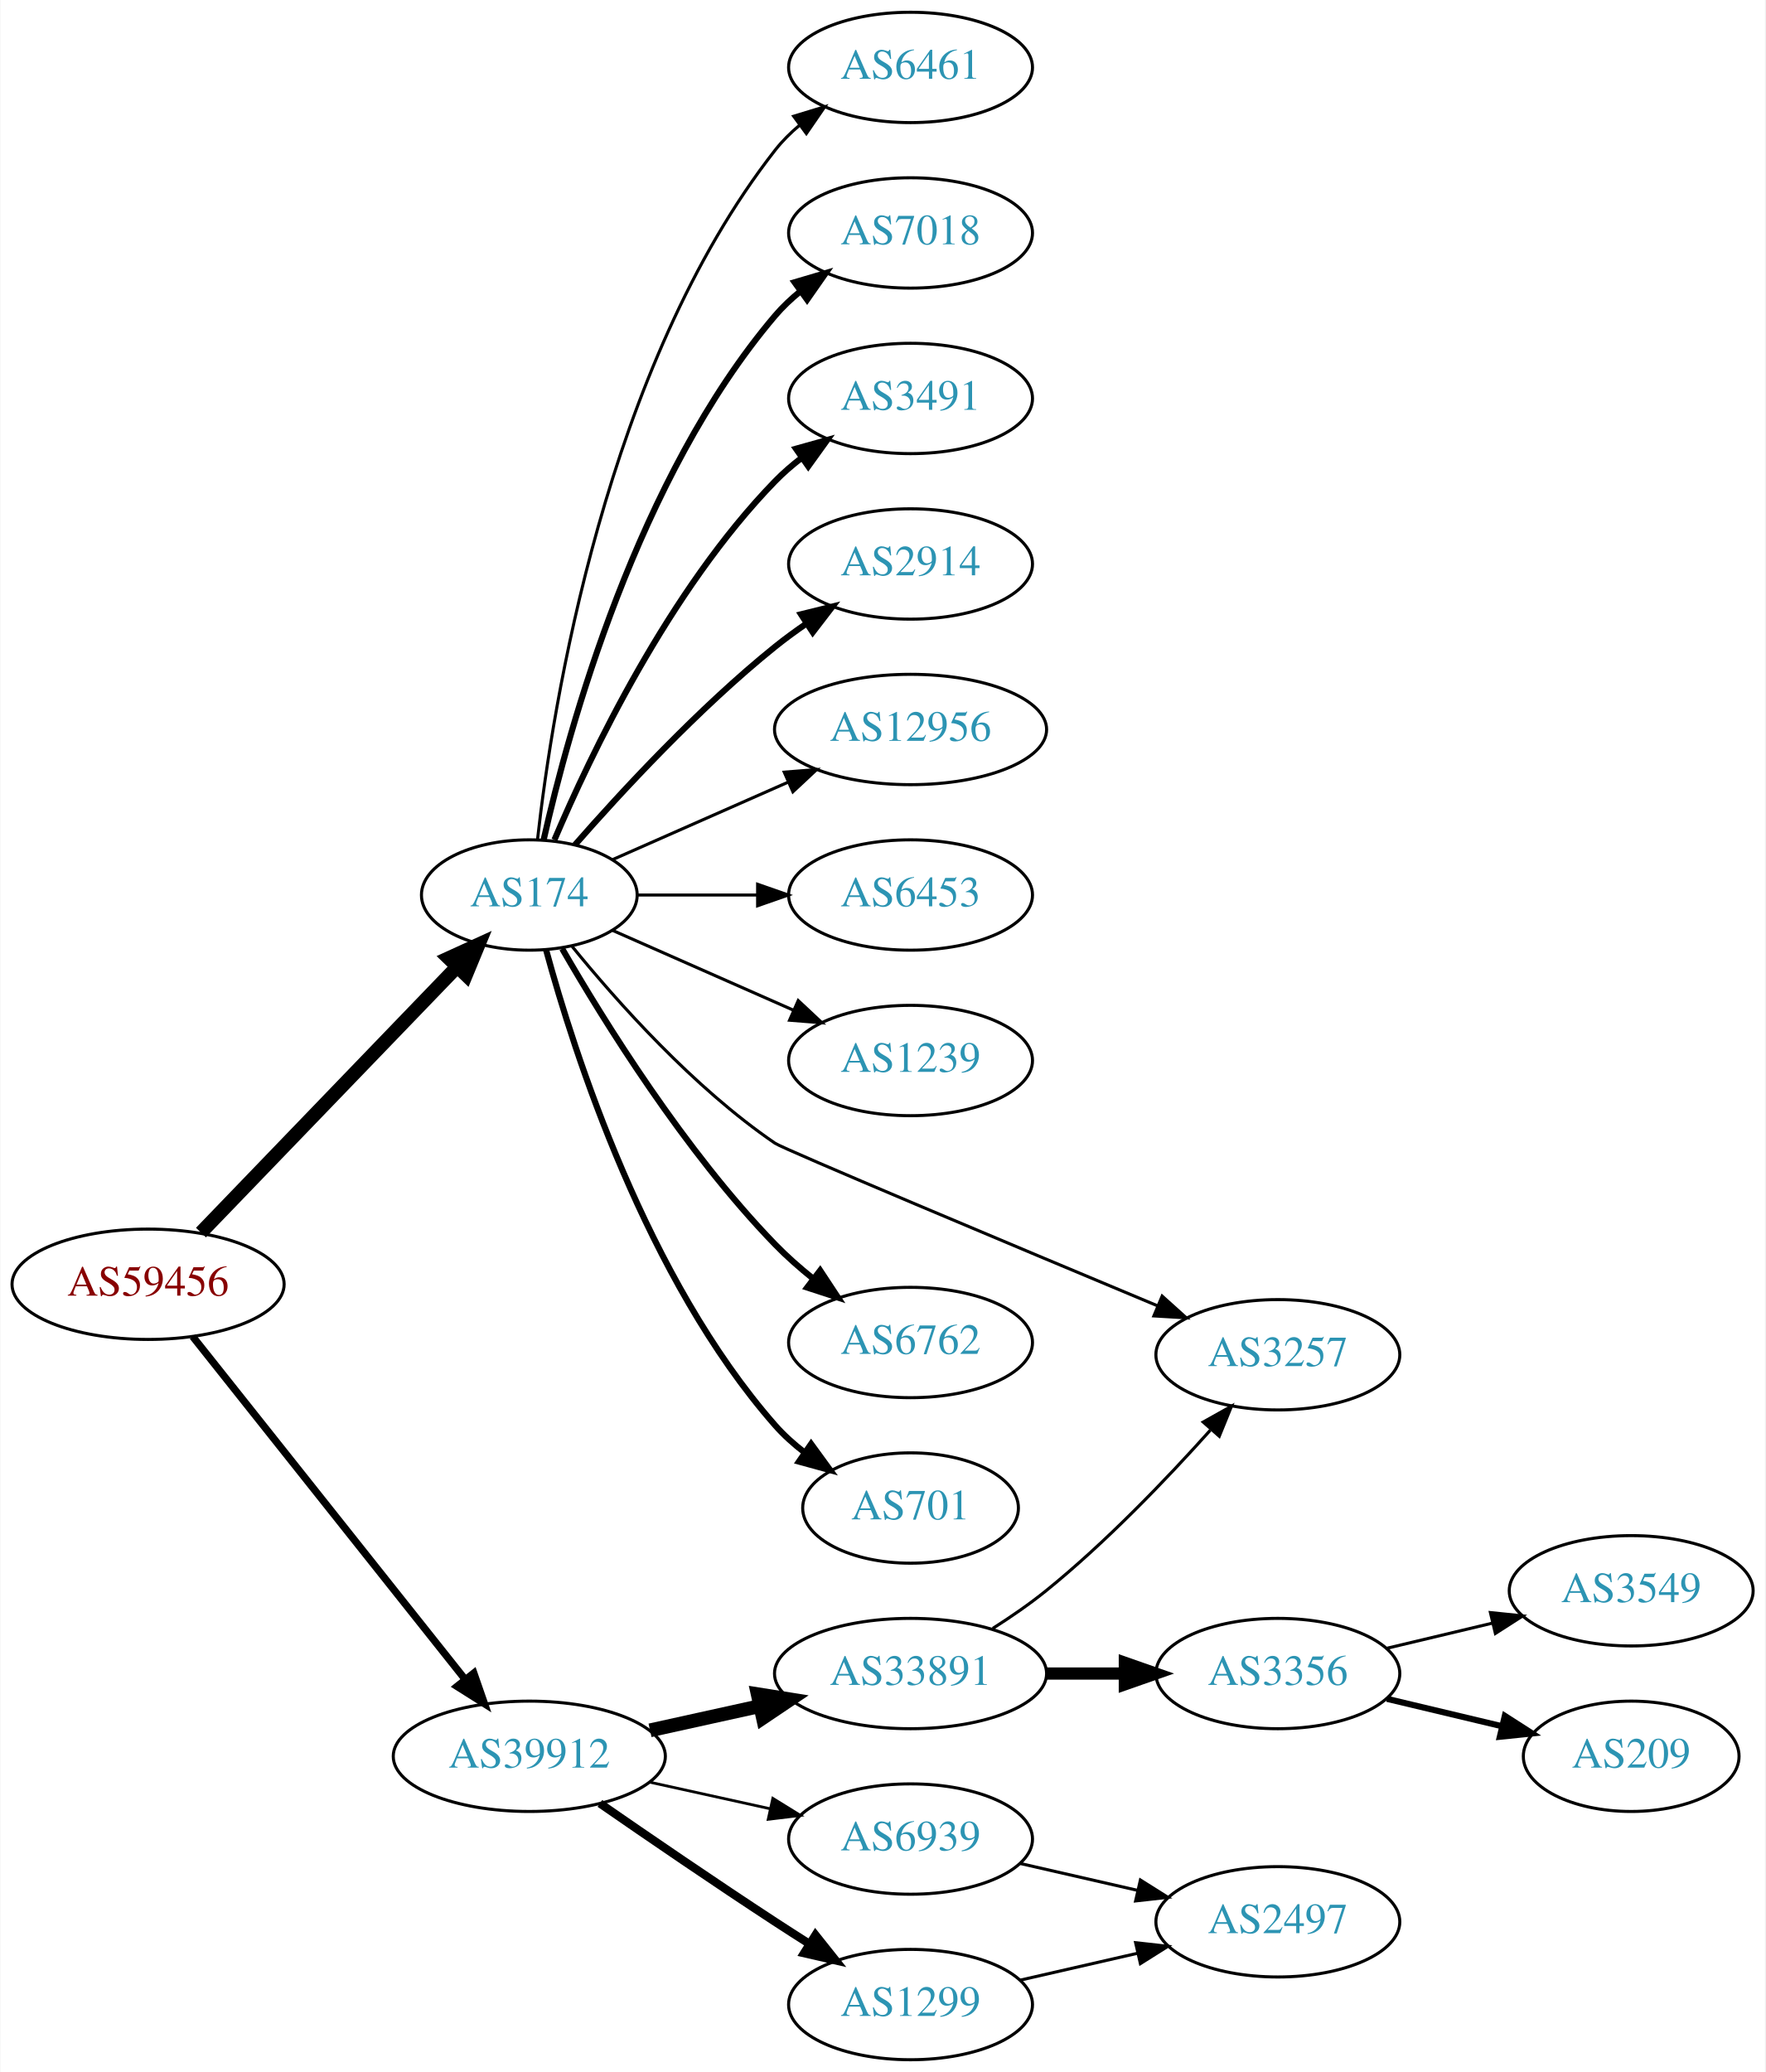
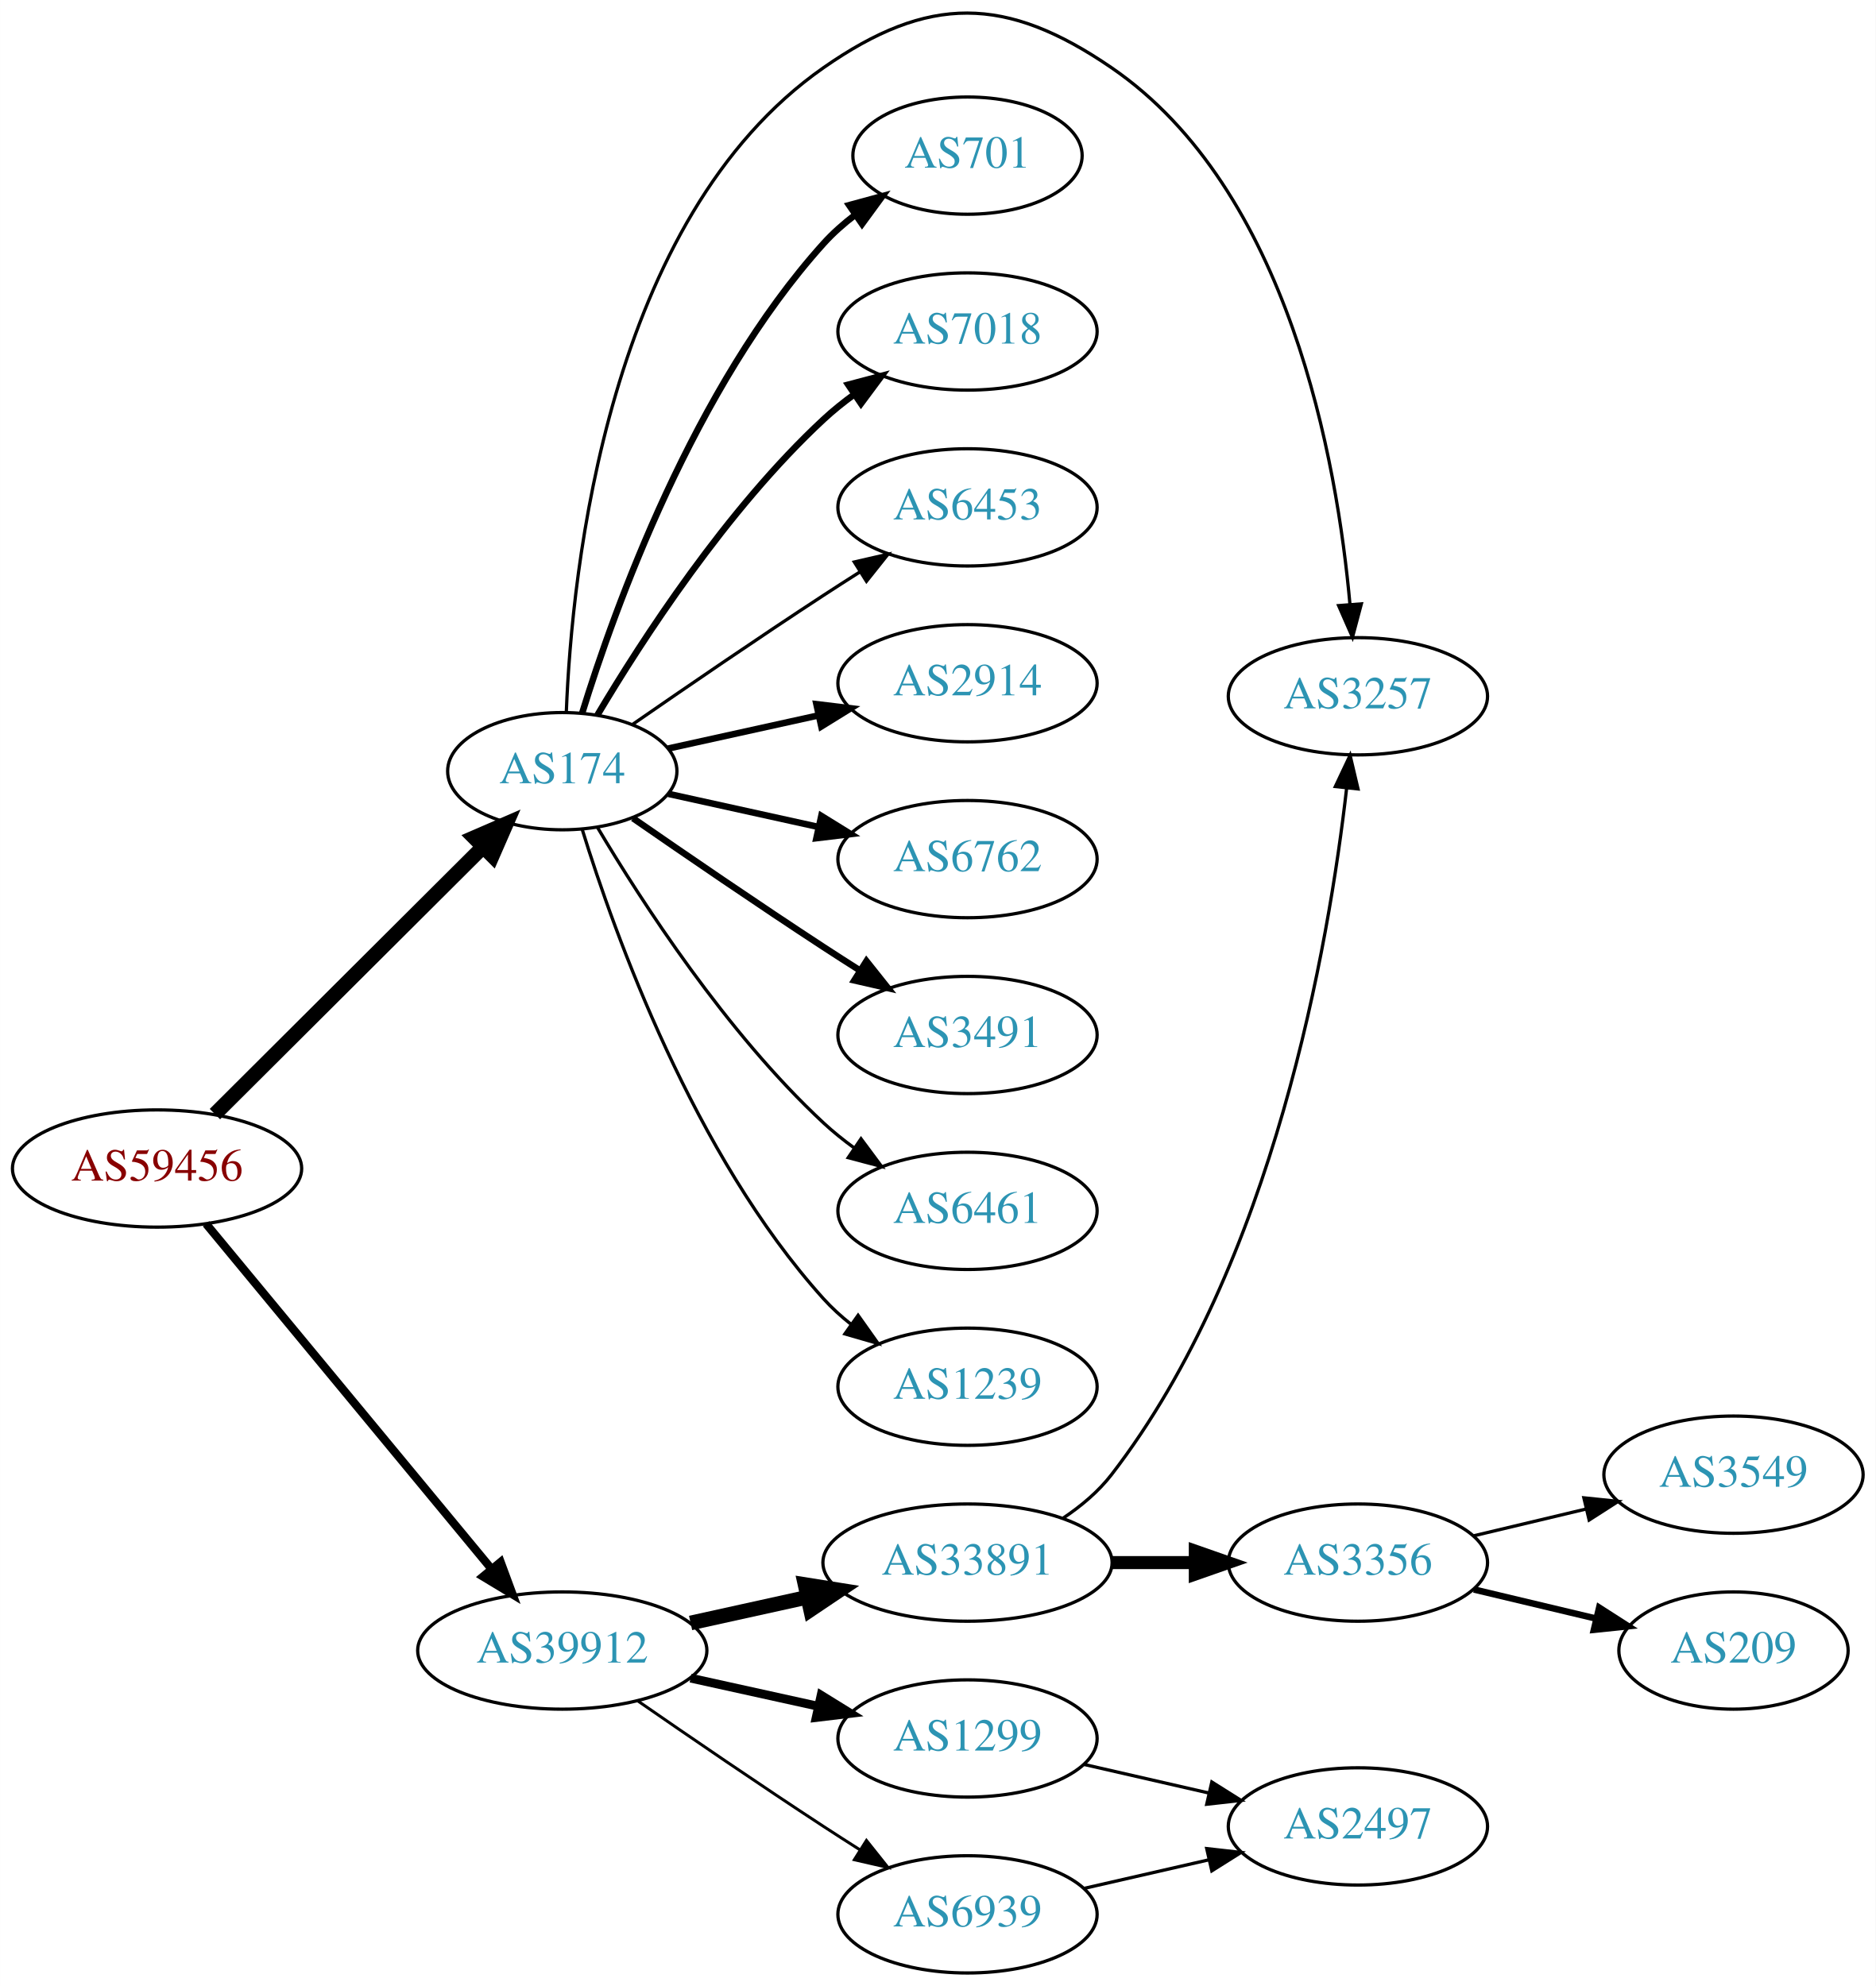
- <svg xmlns="http://www.w3.org/2000/svg" xmlns:xlink="http://www.w3.org/1999/xlink" width="576pt" height="676pt" viewBox="0.00 0.00 575.76 676.00">
-   <g id="graph0" class="graph" transform="scale(1 1) rotate(0) translate(4 672)">
-     <polygon fill="white" stroke="none" points="-4,4 -4,-672 571.762,-672 571.762,4 -4,4" />
+ <svg xmlns="http://www.w3.org/2000/svg" xmlns:xlink="http://www.w3.org/1999/xlink" width="576pt" height="610pt" viewBox="0.00 0.00 575.76 609.78">
+   <g id="graph0" class="graph" transform="scale(1 1) rotate(0) translate(4 605.782)">
+     <polygon fill="white" stroke="none" points="-4,4 -4,-605.782 571.762,-605.782 571.762,4 -4,4" />
    <g id="node1" class="node">
      <g id="a_node1">
        <a xlink:href="/asn/59456" xlink:title="AS59456 ~ Cloud-Brokers IT-Services GmbH [AT]">
-           <ellipse fill="#ffffff" stroke="black" cx="44.196" cy="-253" rx="44.393" ry="18" />
-           <text text-anchor="middle" x="44.196" y="-249.3" font-family="Times,serif" font-size="14.00" fill="#880000">AS59456</text>
+           <ellipse fill="#ffffff" stroke="black" cx="44.196" cy="-247" rx="44.393" ry="18" />
+           <text text-anchor="middle" x="44.196" y="-243.3" font-family="Times,serif" font-size="14.00" fill="#880000">AS59456</text>
        </a>
      </g>
    </g>
    <g id="node2" class="node">
      <g id="a_node2">
        <a xlink:href="/asn/174" xlink:title="AS174 ~ Cogent Communications [US]">
-           <ellipse fill="#ffffff" stroke="black" cx="168.588" cy="-380" rx="35.194" ry="18" />
-           <text text-anchor="middle" x="168.588" y="-376.3" font-family="Times,serif" font-size="14.00" fill="#2c94b3">AS174</text>
+           <ellipse fill="#ffffff" stroke="black" cx="168.588" cy="-369" rx="35.194" ry="18" />
+           <text text-anchor="middle" x="168.588" y="-365.3" font-family="Times,serif" font-size="14.00" fill="#2c94b3">AS174</text>
        </a>
      </g>
    </g>
    <g id="edge1" class="edge">
-       <path fill="none" stroke="black" stroke-width="4.5" d="M61.449,-269.865C82.899,-292.122 120.768,-331.417 144.995,-356.556" />
-       <polygon fill="black" stroke="black" stroke-width="4.5" points="142.268,-359.401 152.043,-363.869 147.938,-353.936 142.268,-359.401" />
+       <path fill="none" stroke="black" stroke-width="4.5" d="M61.958,-263.708C83.225,-284.907 120.026,-321.59 144.089,-345.576" />
+       <polygon fill="black" stroke="black" stroke-width="4.5" points="141.556,-348.611 151.418,-352.882 147.116,-343.034 141.556,-348.611" />
    </g>
    <g id="node3" class="node">
      <g id="a_node3">
        <a xlink:href="/asn/39912" xlink:title="AS39912 ~ oja.at GmbH [AT]">
          <ellipse fill="#ffffff" stroke="black" cx="168.588" cy="-99" rx="44.393" ry="18" />
          <text text-anchor="middle" x="168.588" y="-95.3" font-family="Times,serif" font-size="14.00" fill="#2c94b3">AS39912</text>
        </a>
      </g>
    </g>
    <g id="edge2" class="edge">
-       <path fill="none" stroke="black" stroke-width="2.382" d="M58.762,-235.931C80.358,-208.757 122.666,-155.523 147.693,-124.033" />
-       <polygon fill="black" stroke="black" stroke-width="2.382" points="150.48,-126.152 153.962,-116.146 145,-121.797 150.48,-126.152" />
+       <path fill="none" stroke="black" stroke-width="2.531" d="M59.236,-230.023C80.701,-204.066 121.807,-154.36 146.756,-124.191" />
+       <polygon fill="black" stroke="black" stroke-width="2.531" points="149.659,-126.172 153.335,-116.235 144.265,-121.711 149.659,-126.172" />
    </g>
    <g id="node4" class="node">
      <g id="a_node4">
-         <a xlink:href="/asn/2914" xlink:title="AS2914 ~ NTT America, Inc. [US]">
-           <ellipse fill="#ffffff" stroke="black" cx="292.98" cy="-488" rx="39.794" ry="18" />
-           <text text-anchor="middle" x="292.98" y="-484.3" font-family="Times,serif" font-size="14.00" fill="#2c94b3">AS2914</text>
+         <a xlink:href="/asn/6453" xlink:title="AS6453 ~ TATA COMMUNICATIONS (AMERICA) INC [US]">
+           <ellipse fill="#ffffff" stroke="black" cx="292.98" cy="-450" rx="39.794" ry="18" />
+           <text text-anchor="middle" x="292.98" y="-446.3" font-family="Times,serif" font-size="14.00" fill="#2c94b3">AS6453</text>
        </a>
      </g>
    </g>
    <g id="edge3" class="edge">
-       <path fill="none" stroke="black" stroke-width="2" d="M183.462,-396.345C198.532,-413.559 223.81,-440.901 248.784,-461 252.04,-463.62 255.565,-466.192 259.149,-468.646" />
-       <polygon fill="black" stroke="black" stroke-width="2" points="257.237,-471.577 267.522,-474.121 261.068,-465.719 257.237,-471.577" />
+       <path fill="none" stroke="black" d="M190.279,-383.44C206.17,-394.449 228.721,-409.897 248.784,-423 252.366,-425.339 256.137,-427.759 259.897,-430.144" />
+       <polygon fill="black" stroke="black" points="258.23,-433.231 268.558,-435.596 261.959,-427.307 258.23,-433.231" />
    </g>
    <g id="node5" class="node">
      <g id="a_node5">
-         <a xlink:href="/asn/12956" xlink:title="AS12956 ~ TELXIUS [ES]">
-           <ellipse fill="#ffffff" stroke="black" cx="292.98" cy="-434" rx="44.393" ry="18" />
-           <text text-anchor="middle" x="292.98" y="-430.3" font-family="Times,serif" font-size="14.00" fill="#2c94b3">AS12956</text>
+         <a xlink:href="/asn/2914" xlink:title="AS2914 ~ NTT America, Inc. [US]">
+           <ellipse fill="#ffffff" stroke="black" cx="292.98" cy="-396" rx="39.794" ry="18" />
+           <text text-anchor="middle" x="292.98" y="-392.3" font-family="Times,serif" font-size="14.00" fill="#2c94b3">AS2914</text>
        </a>
      </g>
    </g>
    <g id="edge4" class="edge">
-       <path fill="none" stroke="black" d="M195.844,-391.584C212.549,-398.954 234.477,-408.629 253.172,-416.877" />
-       <polygon fill="black" stroke="black" points="251.768,-420.083 262.329,-420.918 254.593,-413.679 251.768,-420.083" />
+       <path fill="none" stroke="black" stroke-width="2" d="M201.107,-375.953C215.168,-379.055 231.986,-382.765 247.31,-386.146" />
+       <polygon fill="black" stroke="black" stroke-width="2" points="246.601,-389.573 257.12,-388.31 248.109,-382.738 246.601,-389.573" />
    </g>
    <g id="node6" class="node">
      <g id="a_node6">
-         <a xlink:href="/asn/6453" xlink:title="AS6453 ~ TATA COMMUNICATIONS (AMERICA) INC [US]">
-           <ellipse fill="#ffffff" stroke="black" cx="292.98" cy="-380" rx="39.794" ry="18" />
-           <text text-anchor="middle" x="292.98" y="-376.3" font-family="Times,serif" font-size="14.00" fill="#2c94b3">AS6453</text>
+         <a xlink:href="/asn/6762" xlink:title="AS6762 ~ TELECOM ITALIA SPARKLE S.p.A. [IT]">
+           <ellipse fill="#ffffff" stroke="black" cx="292.98" cy="-342" rx="39.794" ry="18" />
+           <text text-anchor="middle" x="292.98" y="-338.3" font-family="Times,serif" font-size="14.00" fill="#2c94b3">AS6762</text>
        </a>
      </g>
    </g>
    <g id="edge5" class="edge">
-       <path fill="none" stroke="black" d="M204.007,-380C216.058,-380 229.834,-380 242.852,-380" />
-       <polygon fill="black" stroke="black" points="243.081,-383.5 253.081,-380 243.081,-376.5 243.081,-383.5" />
+       <path fill="none" stroke="black" stroke-width="2" d="M201.107,-362.047C215.168,-358.945 231.986,-355.235 247.31,-351.854" />
+       <polygon fill="black" stroke="black" stroke-width="2" points="248.109,-355.262 257.12,-349.69 246.601,-348.427 248.109,-355.262" />
    </g>
    <g id="node7" class="node">
      <g id="a_node7">
-         <a xlink:href="/asn/1239" xlink:title="AS1239 ~ Sprint [US]">
-           <ellipse fill="#ffffff" stroke="black" cx="292.98" cy="-326" rx="39.794" ry="18" />
-           <text text-anchor="middle" x="292.98" y="-322.3" font-family="Times,serif" font-size="14.00" fill="#2c94b3">AS1239</text>
+         <a xlink:href="/asn/3491" xlink:title="AS3491 ~ PCCW Global, Inc. [US]">
+           <ellipse fill="#ffffff" stroke="black" cx="292.98" cy="-288" rx="39.794" ry="18" />
+           <text text-anchor="middle" x="292.98" y="-284.3" font-family="Times,serif" font-size="14.00" fill="#2c94b3">AS3491</text>
        </a>
      </g>
    </g>
    <g id="edge6" class="edge">
-       <path fill="none" stroke="black" d="M195.844,-368.416C213.03,-360.833 235.743,-350.812 254.777,-342.414" />
-       <polygon fill="black" stroke="black" points="256.329,-345.555 264.065,-338.316 253.503,-339.151 256.329,-345.555" />
+       <path fill="none" stroke="black" stroke-width="2" d="M190.279,-354.56C206.17,-343.551 228.721,-328.103 248.784,-315 252.366,-312.661 256.137,-310.241 259.897,-307.856" />
+       <polygon fill="black" stroke="black" stroke-width="2" points="261.959,-310.693 268.558,-302.404 258.23,-304.769 261.959,-310.693" />
    </g>
    <g id="node8" class="node">
      <g id="a_node8">
-         <a xlink:href="/asn/3257" xlink:title="AS3257 ~ GTT [DE]">
-           <ellipse fill="#ffffff" stroke="black" cx="412.823" cy="-230" rx="39.794" ry="18" />
-           <text text-anchor="middle" x="412.823" y="-226.3" font-family="Times,serif" font-size="14.00" fill="#2c94b3">AS3257</text>
+         <a xlink:href="/asn/6461" xlink:title="AS6461 ~ Zayo Bandwidth [US]">
+           <ellipse fill="#ffffff" stroke="black" cx="292.98" cy="-234" rx="39.794" ry="18" />
+           <text text-anchor="middle" x="292.98" y="-230.3" font-family="Times,serif" font-size="14.00" fill="#2c94b3">AS6461</text>
        </a>
      </g>
    </g>
    <g id="edge7" class="edge">
-       <path fill="none" stroke="black" d="M182.597,-363.176C197.129,-345.304 222.137,-317.172 248.784,-299 251.553,-297.112 326.283,-265.745 373.597,-245.96" />
-       <polygon fill="black" stroke="black" points="375.076,-249.135 382.952,-242.049 372.376,-242.677 375.076,-249.135" />
+       <path fill="none" stroke="black" d="M179.401,-351.721C192.907,-328.989 218.967,-288.686 248.784,-261 251.691,-258.301 254.904,-255.72 258.228,-253.297" />
+       <polygon fill="black" stroke="black" points="260.287,-256.13 266.606,-247.625 256.363,-250.333 260.287,-256.13" />
    </g>
    <g id="node9" class="node">
      <g id="a_node9">
-         <a xlink:href="/asn/6762" xlink:title="AS6762 ~ TELECOM ITALIA SPARKLE S.p.A. [IT]">
-           <ellipse fill="#ffffff" stroke="black" cx="292.98" cy="-234" rx="39.794" ry="18" />
-           <text text-anchor="middle" x="292.98" y="-230.3" font-family="Times,serif" font-size="14.00" fill="#2c94b3">AS6762</text>
+         <a xlink:href="/asn/1239" xlink:title="AS1239 ~ Sprint [US]">
+           <ellipse fill="#ffffff" stroke="black" cx="292.98" cy="-180" rx="39.794" ry="18" />
+           <text text-anchor="middle" x="292.98" y="-176.3" font-family="Times,serif" font-size="14.00" fill="#2c94b3">AS1239</text>
        </a>
      </g>
    </g>
    <g id="edge8" class="edge">
-       <path fill="none" stroke="black" stroke-width="2" d="M179.305,-362.479C192.895,-338.91 219.253,-296.444 248.784,-266 252.507,-262.163 256.726,-258.441 261.033,-254.974" />
-       <polygon fill="black" stroke="black" stroke-width="2" points="263.486,-257.505 269.318,-248.66 259.243,-251.938 263.486,-257.505" />
+       <path fill="none" stroke="black" d="M174.726,-351.06C184.629,-319.021 208.966,-251.188 248.784,-207 251.3,-204.208 254.172,-201.599 257.211,-199.188" />
+       <polygon fill="black" stroke="black" points="259.394,-201.93 265.519,-193.285 255.34,-196.224 259.394,-201.93" />
    </g>
    <g id="node10" class="node">
      <g id="a_node10">
-         <a xlink:href="/asn/701" xlink:title="AS701 ~ UUNET [US]">
-           <ellipse fill="#ffffff" stroke="black" cx="292.98" cy="-180" rx="35.194" ry="18" />
-           <text text-anchor="middle" x="292.98" y="-176.3" font-family="Times,serif" font-size="14.00" fill="#2c94b3">AS701</text>
+         <a xlink:href="/asn/3257" xlink:title="AS3257 ~ GTT [DE]">
+           <ellipse fill="#ffffff" stroke="black" cx="412.823" cy="-392" rx="39.794" ry="18" />
+           <text text-anchor="middle" x="412.823" y="-388.3" font-family="Times,serif" font-size="14.00" fill="#2c94b3">AS3257</text>
        </a>
      </g>
    </g>
    <g id="edge9" class="edge">
-       <path fill="none" stroke="black" stroke-width="2" d="M174.043,-362.166C183.186,-328.521 206.821,-254.774 248.784,-207 251.608,-203.786 254.906,-200.822 258.4,-198.129" />
-       <polygon fill="black" stroke="black" stroke-width="2" points="260.534,-200.909 266.774,-192.346 256.556,-195.149 260.534,-200.909" />
+       <path fill="none" stroke="black" d="M169.831,-387.29C171.516,-430.49 182.476,-538.687 248.784,-585 280.992,-607.495 304.772,-607.211 337.176,-585 391.791,-547.566 406.458,-463.999 410.389,-420.126" />
+       <polygon fill="black" stroke="black" points="413.88,-420.371 411.159,-410.132 406.901,-419.834 413.88,-420.371" />
    </g>
    <g id="node11" class="node">
      <g id="a_node11">
-         <a xlink:href="/asn/6461" xlink:title="AS6461 ~ Zayo Bandwidth [US]">
-           <ellipse fill="#ffffff" stroke="black" cx="292.98" cy="-650" rx="39.794" ry="18" />
-           <text text-anchor="middle" x="292.98" y="-646.3" font-family="Times,serif" font-size="14.00" fill="#2c94b3">AS6461</text>
+         <a xlink:href="/asn/701" xlink:title="AS701 ~ UUNET [US]">
+           <ellipse fill="#ffffff" stroke="black" cx="292.98" cy="-558" rx="35.194" ry="18" />
+           <text text-anchor="middle" x="292.98" y="-554.3" font-family="Times,serif" font-size="14.00" fill="#2c94b3">AS701</text>
        </a>
      </g>
    </g>
    <g id="edge10" class="edge">
-       <path fill="none" stroke="black" d="M171.268,-398.129C176.098,-441.368 193.439,-552.216 248.784,-623 251.099,-625.961 253.836,-628.683 256.791,-631.164" />
-       <polygon fill="black" stroke="black" points="254.847,-634.078 264.982,-637.165 258.985,-628.432 254.847,-634.078" />
+       <path fill="none" stroke="black" stroke-width="2" d="M174.726,-386.94C184.629,-418.979 208.966,-486.812 248.784,-531 251.648,-534.178 254.972,-537.119 258.48,-539.8" />
+       <polygon fill="black" stroke="black" stroke-width="2" points="256.646,-542.786 266.869,-545.569 260.613,-537.018 256.646,-542.786" />
    </g>
    <g id="node12" class="node">
      <g id="a_node12">
        <a xlink:href="/asn/7018" xlink:title="AS7018 ~ AT&amp;T Services, Inc. [US]">
-           <ellipse fill="#ffffff" stroke="black" cx="292.98" cy="-596" rx="39.794" ry="18" />
-           <text text-anchor="middle" x="292.98" y="-592.3" font-family="Times,serif" font-size="14.00" fill="#2c94b3">AS7018</text>
+           <ellipse fill="#ffffff" stroke="black" cx="292.98" cy="-504" rx="39.794" ry="18" />
+           <text text-anchor="middle" x="292.98" y="-500.3" font-family="Times,serif" font-size="14.00" fill="#2c94b3">AS7018</text>
        </a>
      </g>
    </g>
    <g id="edge11" class="edge">
-       <path fill="none" stroke="black" stroke-width="2" d="M173.282,-398.075C181.422,-434.148 203.855,-516.14 248.784,-569 251.219,-571.864 254.035,-574.521 257.04,-576.961" />
-       <polygon fill="black" stroke="black" stroke-width="2" points="255.139,-579.905 265.3,-582.906 259.228,-574.224 255.139,-579.905" />
+       <path fill="none" stroke="black" stroke-width="2" d="M179.401,-386.279C192.907,-409.011 218.967,-449.314 248.784,-477 251.691,-479.699 254.904,-482.28 258.228,-484.703" />
+       <polygon fill="black" stroke="black" stroke-width="2" points="256.363,-487.667 266.606,-490.375 260.287,-481.87 256.363,-487.667" />
    </g>
    <g id="node13" class="node">
      <g id="a_node13">
-         <a xlink:href="/asn/3491" xlink:title="AS3491 ~ PCCW Global, Inc. [US]">
-           <ellipse fill="#ffffff" stroke="black" cx="292.98" cy="-542" rx="39.794" ry="18" />
-           <text text-anchor="middle" x="292.98" y="-538.3" font-family="Times,serif" font-size="14.00" fill="#2c94b3">AS3491</text>
+         <a xlink:href="/asn/1299" xlink:title="AS1299 ~ Telia Carrier [EU]">
+           <ellipse fill="#ffffff" stroke="black" cx="292.98" cy="-72" rx="39.794" ry="18" />
+           <text text-anchor="middle" x="292.98" y="-68.3" font-family="Times,serif" font-size="14.00" fill="#2c94b3">AS1299</text>
        </a>
      </g>
    </g>
    <g id="edge12" class="edge">
-       <path fill="none" stroke="black" stroke-width="2" d="M176.779,-397.975C188.546,-425.682 214.12,-479.348 248.784,-515 251.404,-517.695 254.345,-520.239 257.428,-522.608" />
-       <polygon fill="black" stroke="black" stroke-width="2" points="255.594,-525.597 265.796,-528.455 259.603,-519.859 255.594,-525.597" />
+       <path fill="none" stroke="black" stroke-width="2.7" d="M207.978,-90.531C220.369,-87.798 234.216,-84.743 247.036,-81.915" />
+       <polygon fill="black" stroke="black" stroke-width="2.7" points="248.04,-85.278 257.051,-79.706 246.532,-78.442 248.04,-85.278" />
    </g>
    <g id="node14" class="node">
      <g id="a_node14">
-         <a xlink:href="/asn/1299" xlink:title="AS1299 ~ Telia Carrier [EU]">
-           <ellipse fill="#ffffff" stroke="black" cx="292.98" cy="-18" rx="39.794" ry="18" />
-           <text text-anchor="middle" x="292.98" y="-14.3" font-family="Times,serif" font-size="14.00" fill="#2c94b3">AS1299</text>
-         </a>
-       </g>
-     </g>
-     <g id="edge13" class="edge">
-       <path fill="none" stroke="black" stroke-width="2.7" d="M191.619,-83.633C207.421,-72.695 229.278,-57.739 248.784,-45 252.366,-42.661 256.137,-40.241 259.897,-37.856" />
-       <polygon fill="black" stroke="black" stroke-width="2.7" points="261.959,-40.693 268.558,-32.404 258.23,-34.769 261.959,-40.693" />
-     </g>
-     <g id="node15" class="node">
-       <g id="a_node15">
        <a xlink:href="/asn/33891" xlink:title="AS33891 ~ CORE-BACKBONE GMBH GLOBAL NETWORK [DE]">
          <ellipse fill="#ffffff" stroke="black" cx="292.98" cy="-126" rx="44.393" ry="18" />
          <text text-anchor="middle" x="292.98" y="-122.3" font-family="Times,serif" font-size="14.00" fill="#2c94b3">AS33891</text>
        </a>
      </g>
    </g>
-     <g id="edge14" class="edge">
+     <g id="edge13" class="edge">
      <path fill="none" stroke="black" stroke-width="4.5" d="M207.978,-107.469C219.37,-109.982 231.993,-112.767 243.917,-115.397" />
      <polygon fill="black" stroke="black" stroke-width="4.5" points="243.113,-119.252 253.727,-117.561 244.81,-111.562 243.113,-119.252" />
    </g>
+     <g id="node15" class="node">
+       <g id="a_node15">
+         <a xlink:href="/asn/6939" xlink:title="AS6939 ~ Hurricane Electric LLC [US]">
+           <ellipse fill="#ffffff" stroke="black" cx="292.98" cy="-18" rx="39.794" ry="18" />
+           <text text-anchor="middle" x="292.98" y="-14.3" font-family="Times,serif" font-size="14.00" fill="#2c94b3">AS6939</text>
+         </a>
+       </g>
+     </g>
+     <g id="edge14" class="edge">
+       <path fill="none" stroke="black" stroke-width="0.9" d="M191.619,-83.633C207.421,-72.695 229.278,-57.739 248.784,-45 252.366,-42.661 256.137,-40.241 259.897,-37.856" />
+       <polygon fill="black" stroke="black" stroke-width="0.9" points="261.959,-40.693 268.558,-32.404 258.23,-34.769 261.959,-40.693" />
+     </g>
    <g id="node16" class="node">
      <g id="a_node16">
-         <a xlink:href="/asn/6939" xlink:title="AS6939 ~ Hurricane Electric LLC [US]">
-           <ellipse fill="#ffffff" stroke="black" cx="292.98" cy="-72" rx="39.794" ry="18" />
-           <text text-anchor="middle" x="292.98" y="-68.3" font-family="Times,serif" font-size="14.00" fill="#2c94b3">AS6939</text>
-         </a>
-       </g>
-     </g>
-     <g id="edge15" class="edge">
-       <path fill="none" stroke="black" stroke-width="0.9" d="M207.978,-90.531C220.369,-87.798 234.216,-84.743 247.036,-81.915" />
-       <polygon fill="black" stroke="black" stroke-width="0.9" points="248.04,-85.278 257.051,-79.706 246.532,-78.442 248.04,-85.278" />
-     </g>
-     <g id="node20" class="node">
-       <g id="a_node20">
        <a xlink:href="/asn/2497" xlink:title="AS2497 ~ Internet Initiative Japan Inc. [JP]">
          <ellipse fill="#ffffff" stroke="black" cx="412.823" cy="-45" rx="39.794" ry="18" />
          <text text-anchor="middle" x="412.823" y="-41.3" font-family="Times,serif" font-size="14.00" fill="#2c94b3">AS2497</text>
        </a>
      </g>
    </g>
-     <g id="edge20" class="edge">
-       <path fill="none" stroke="black" d="M328.7,-25.955C340.7,-28.704 354.32,-31.825 367.013,-34.733" />
-       <polygon fill="black" stroke="black" points="366.415,-38.187 376.945,-37.009 367.979,-31.364 366.415,-38.187" />
-     </g>
-     <g id="edge17" class="edge">
-       <path fill="none" stroke="black" d="M319.809,-140.719C325.706,-144.463 331.812,-148.664 337.176,-153 356.782,-168.847 376.53,-189.471 390.786,-205.385" />
-       <polygon fill="black" stroke="black" points="388.468,-208.048 397.71,-213.228 393.715,-203.415 388.468,-208.048" />
+     <g id="edge15" class="edge">
+       <path fill="none" stroke="black" d="M328.7,-64.045C340.7,-61.296 354.32,-58.175 367.013,-55.267" />
+       <polygon fill="black" stroke="black" points="367.979,-58.636 376.945,-52.991 366.415,-51.813 367.979,-58.636" />
+     </g>
+     <g id="edge16" class="edge">
+       <path fill="none" stroke="black" d="M322.371,-139.681C327.881,-143.378 333.177,-147.82 337.176,-153 387.063,-217.619 403.928,-316.047 409.374,-363.907" />
+       <polygon fill="black" stroke="black" points="405.894,-364.283 410.423,-373.862 412.855,-363.55 405.894,-364.283" />
    </g>
    <g id="node17" class="node">
      <g id="a_node17">
        <a xlink:href="/asn/3356" xlink:title="AS3356 ~ Level 3 Parent, LLC [US]">
          <ellipse fill="#ffffff" stroke="black" cx="412.823" cy="-126" rx="39.794" ry="18" />
          <text text-anchor="middle" x="412.823" y="-122.3" font-family="Times,serif" font-size="14.00" fill="#2c94b3">AS3356</text>
        </a>
      </g>
    </g>
-     <g id="edge16" class="edge">
+     <g id="edge17" class="edge">
      <path fill="none" stroke="black" stroke-width="4" d="M337.191,-126C345.504,-126 354.267,-126 362.749,-126" />
      <polygon fill="black" stroke="black" stroke-width="4" points="362.908,-129.5 372.908,-126 362.908,-122.5 362.908,-129.5" />
    </g>
-     <g id="edge21" class="edge">
-       <path fill="none" stroke="black" d="M328.7,-64.045C340.7,-61.296 354.32,-58.175 367.013,-55.267" />
-       <polygon fill="black" stroke="black" points="367.979,-58.636 376.945,-52.991 366.415,-51.813 367.979,-58.636" />
+     <g id="edge20" class="edge">
+       <path fill="none" stroke="black" d="M328.7,-25.955C340.7,-28.704 354.32,-31.825 367.013,-34.733" />
+       <polygon fill="black" stroke="black" points="366.415,-38.187 376.945,-37.009 367.979,-31.364 366.415,-38.187" />
    </g>
    <g id="node18" class="node">
      <g id="a_node18">
        <a xlink:href="/asn/3549" xlink:title="AS3549 ~ Level 3 Parent, LLC [US]">
          <ellipse fill="#ffffff" stroke="black" cx="528.116" cy="-153" rx="39.794" ry="18" />
          <text text-anchor="middle" x="528.116" y="-149.3" font-family="Times,serif" font-size="14.00" fill="#2c94b3">AS3549</text>
        </a>
      </g>
    </g>
    <g id="edge18" class="edge">
      <path fill="none" stroke="black" d="M448.43,-134.248C459.301,-136.838 471.456,-139.735 482.898,-142.462" />
      <polygon fill="black" stroke="black" points="482.182,-145.889 492.721,-144.803 483.804,-139.08 482.182,-145.889" />
    </g>
    <g id="node19" class="node">
      <g id="a_node19">
        <a xlink:href="/asn/209" xlink:title="AS209 ~ CenturyLink Communications, LLC [US]">
          <ellipse fill="#ffffff" stroke="black" cx="528.116" cy="-99" rx="35.194" ry="18" />
          <text text-anchor="middle" x="528.116" y="-95.3" font-family="Times,serif" font-size="14.00" fill="#2c94b3">AS209</text>
        </a>
      </g>
    </g>
    <g id="edge19" class="edge">
      <path fill="none" stroke="black" stroke-width="2" d="M448.43,-117.752C460.225,-114.942 473.529,-111.771 485.797,-108.847" />
      <polygon fill="black" stroke="black" stroke-width="2" points="486.886,-112.186 495.802,-106.463 485.263,-105.376 486.886,-112.186" />
    </g>
  </g>
</svg>
